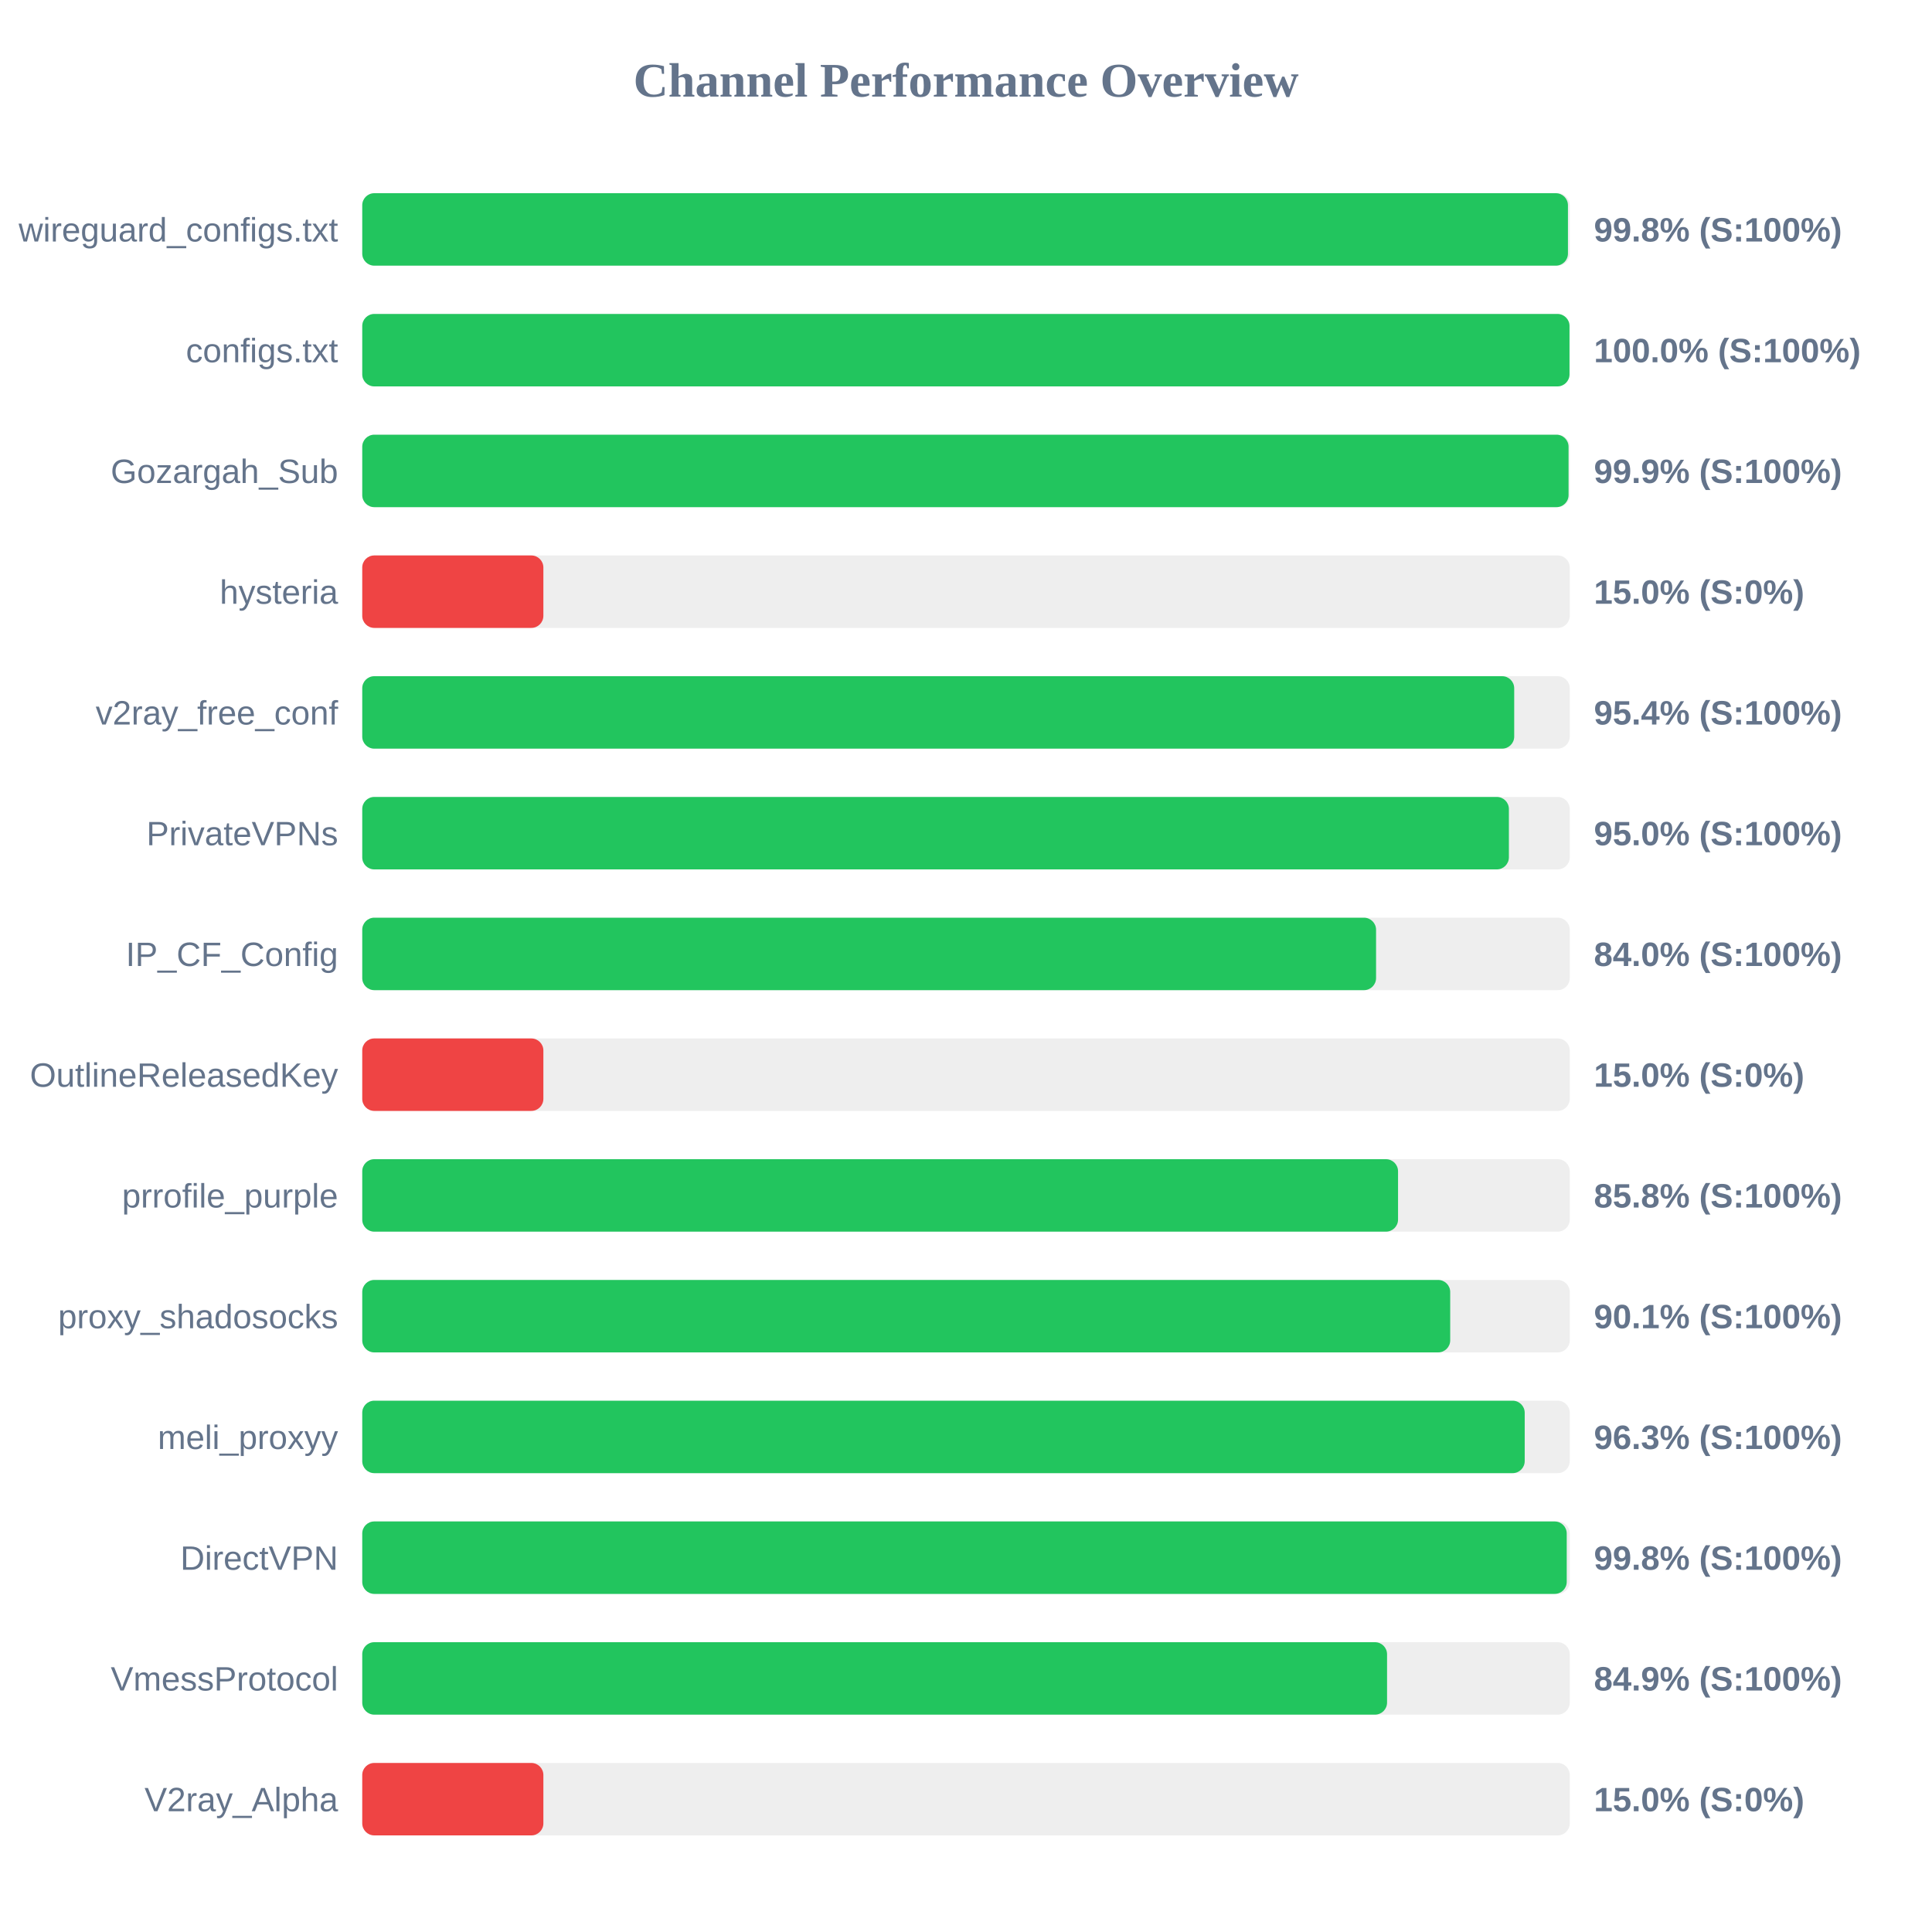
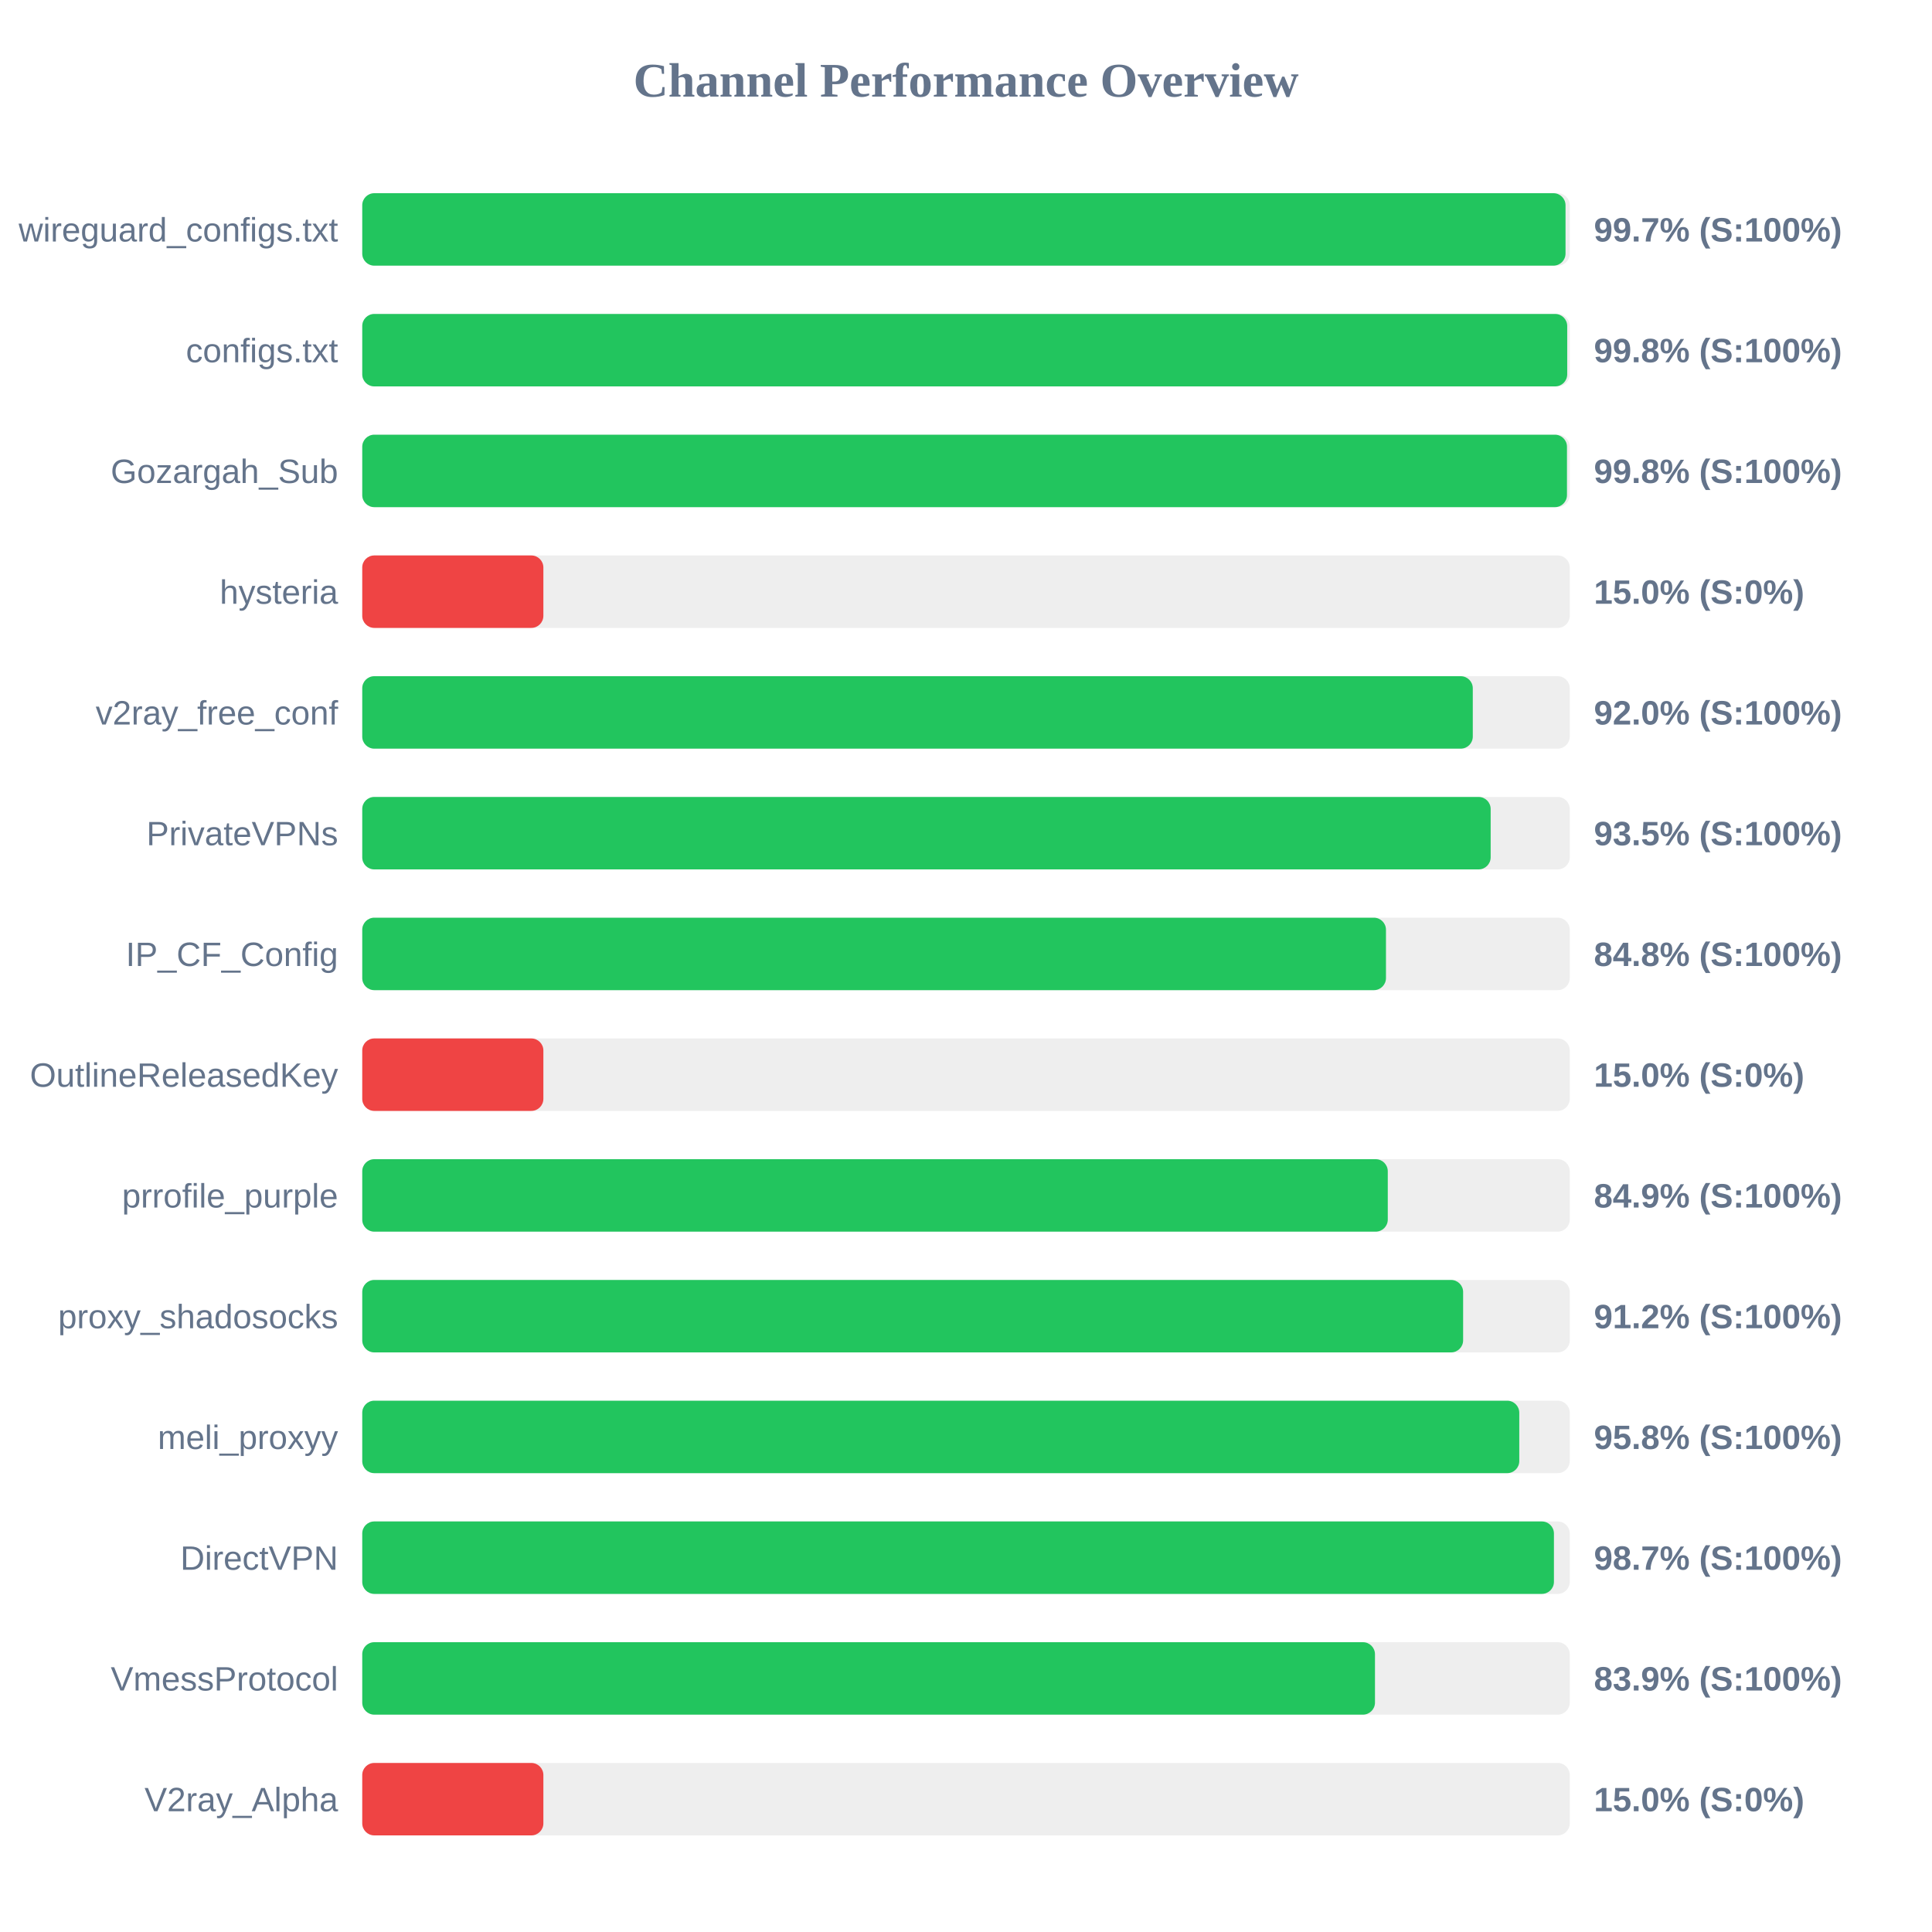
<svg xmlns="http://www.w3.org/2000/svg" width="800" height="800" version="1.1">
  <style>
        .row { font: 14px Arial; fill: #64748b; }
        .score { font: bold 14px Arial; fill: #64748b; }
    </style>
  <text x="400" y="40" text-anchor="middle" font-size="20px" font-weight="bold" fill="#64748b">Channel Performance Overview</text>
  <rect x="150" y="80" width="500" height="30" fill="#eee" rx="5" />
-   <rect x="150" y="80" width="499.25" height="30" fill="#22c55e" rx="5" />
+   <rect x="150" y="80" width="498.25" height="30" fill="#22c55e" rx="5" />
  <text x="140" y="100" text-anchor="end" class="row">wireguard_configs.txt</text>
-   <text x="660" y="100" text-anchor="start" class="score">99.8% (S:100%)</text>
+   <text x="660" y="100" text-anchor="start" class="score">99.7% (S:100%)</text>
  <rect x="150" y="130" width="500" height="30" fill="#eee" rx="5" />
-   <rect x="150" y="130" width="499.9" height="30" fill="#22c55e" rx="5" />
+   <rect x="150" y="130" width="498.95" height="30" fill="#22c55e" rx="5" />
  <text x="140" y="150" text-anchor="end" class="row">configs.txt</text>
-   <text x="660" y="150" text-anchor="start" class="score">100.0% (S:100%)</text>
+   <text x="660" y="150" text-anchor="start" class="score">99.8% (S:100%)</text>
  <rect x="150" y="180" width="500" height="30" fill="#eee" rx="5" />
-   <rect x="150" y="180" width="499.5" height="30" fill="#22c55e" rx="5" />
+   <rect x="150" y="180" width="498.85" height="30" fill="#22c55e" rx="5" />
  <text x="140" y="200" text-anchor="end" class="row">Gozargah_Sub</text>
-   <text x="660" y="200" text-anchor="start" class="score">99.9% (S:100%)</text>
+   <text x="660" y="200" text-anchor="start" class="score">99.8% (S:100%)</text>
  <rect x="150" y="230" width="500" height="30" fill="#eee" rx="5" />
  <rect x="150" y="230" width="75.0" height="30" fill="#ef4444" rx="5" />
  <text x="140" y="250" text-anchor="end" class="row">hysteria</text>
  <text x="660" y="250" text-anchor="start" class="score">15.0% (S:0%)</text>
  <rect x="150" y="280" width="500" height="30" fill="#eee" rx="5" />
-   <rect x="150" y="280" width="477.0" height="30" fill="#22c55e" rx="5" />
+   <rect x="150" y="280" width="459.85" height="30" fill="#22c55e" rx="5" />
  <text x="140" y="300" text-anchor="end" class="row">v2ray_free_conf</text>
-   <text x="660" y="300" text-anchor="start" class="score">95.4% (S:100%)</text>
+   <text x="660" y="300" text-anchor="start" class="score">92.0% (S:100%)</text>
  <rect x="150" y="330" width="500" height="30" fill="#eee" rx="5" />
-   <rect x="150" y="330" width="474.8" height="30" fill="#22c55e" rx="5" />
+   <rect x="150" y="330" width="467.25" height="30" fill="#22c55e" rx="5" />
  <text x="140" y="350" text-anchor="end" class="row">PrivateVPNs</text>
-   <text x="660" y="350" text-anchor="start" class="score">95.0% (S:100%)</text>
+   <text x="660" y="350" text-anchor="start" class="score">93.5% (S:100%)</text>
  <rect x="150" y="380" width="500" height="30" fill="#eee" rx="5" />
-   <rect x="150" y="380" width="419.8" height="30" fill="#22c55e" rx="5" />
+   <rect x="150" y="380" width="423.9" height="30" fill="#22c55e" rx="5" />
  <text x="140" y="400" text-anchor="end" class="row">IP_CF_Config</text>
-   <text x="660" y="400" text-anchor="start" class="score">84.0% (S:100%)</text>
+   <text x="660" y="400" text-anchor="start" class="score">84.8% (S:100%)</text>
  <rect x="150" y="430" width="500" height="30" fill="#eee" rx="5" />
  <rect x="150" y="430" width="75.0" height="30" fill="#ef4444" rx="5" />
  <text x="140" y="450" text-anchor="end" class="row">OutlineReleasedKey</text>
  <text x="660" y="450" text-anchor="start" class="score">15.0% (S:0%)</text>
  <rect x="150" y="480" width="500" height="30" fill="#eee" rx="5" />
-   <rect x="150" y="480" width="428.9" height="30" fill="#22c55e" rx="5" />
+   <rect x="150" y="480" width="424.65" height="30" fill="#22c55e" rx="5" />
  <text x="140" y="500" text-anchor="end" class="row">prrofile_purple</text>
-   <text x="660" y="500" text-anchor="start" class="score">85.8% (S:100%)</text>
+   <text x="660" y="500" text-anchor="start" class="score">84.9% (S:100%)</text>
  <rect x="150" y="530" width="500" height="30" fill="#eee" rx="5" />
-   <rect x="150" y="530" width="450.5" height="30" fill="#22c55e" rx="5" />
+   <rect x="150" y="530" width="455.85" height="30" fill="#22c55e" rx="5" />
  <text x="140" y="550" text-anchor="end" class="row">proxy_shadosocks</text>
-   <text x="660" y="550" text-anchor="start" class="score">90.1% (S:100%)</text>
+   <text x="660" y="550" text-anchor="start" class="score">91.2% (S:100%)</text>
  <rect x="150" y="580" width="500" height="30" fill="#eee" rx="5" />
-   <rect x="150" y="580" width="481.35" height="30" fill="#22c55e" rx="5" />
+   <rect x="150" y="580" width="479.1" height="30" fill="#22c55e" rx="5" />
  <text x="140" y="600" text-anchor="end" class="row">meli_proxyy</text>
-   <text x="660" y="600" text-anchor="start" class="score">96.3% (S:100%)</text>
+   <text x="660" y="600" text-anchor="start" class="score">95.8% (S:100%)</text>
  <rect x="150" y="630" width="500" height="30" fill="#eee" rx="5" />
-   <rect x="150" y="630" width="498.75" height="30" fill="#22c55e" rx="5" />
+   <rect x="150" y="630" width="493.45" height="30" fill="#22c55e" rx="5" />
  <text x="140" y="650" text-anchor="end" class="row">DirectVPN</text>
-   <text x="660" y="650" text-anchor="start" class="score">99.8% (S:100%)</text>
+   <text x="660" y="650" text-anchor="start" class="score">98.7% (S:100%)</text>
  <rect x="150" y="680" width="500" height="30" fill="#eee" rx="5" />
-   <rect x="150" y="680" width="424.35" height="30" fill="#22c55e" rx="5" />
+   <rect x="150" y="680" width="419.35" height="30" fill="#22c55e" rx="5" />
  <text x="140" y="700" text-anchor="end" class="row">VmessProtocol</text>
-   <text x="660" y="700" text-anchor="start" class="score">84.9% (S:100%)</text>
+   <text x="660" y="700" text-anchor="start" class="score">83.9% (S:100%)</text>
  <rect x="150" y="730" width="500" height="30" fill="#eee" rx="5" />
  <rect x="150" y="730" width="75.0" height="30" fill="#ef4444" rx="5" />
  <text x="140" y="750" text-anchor="end" class="row">V2ray_Alpha</text>
  <text x="660" y="750" text-anchor="start" class="score">15.0% (S:0%)</text>
</svg>
